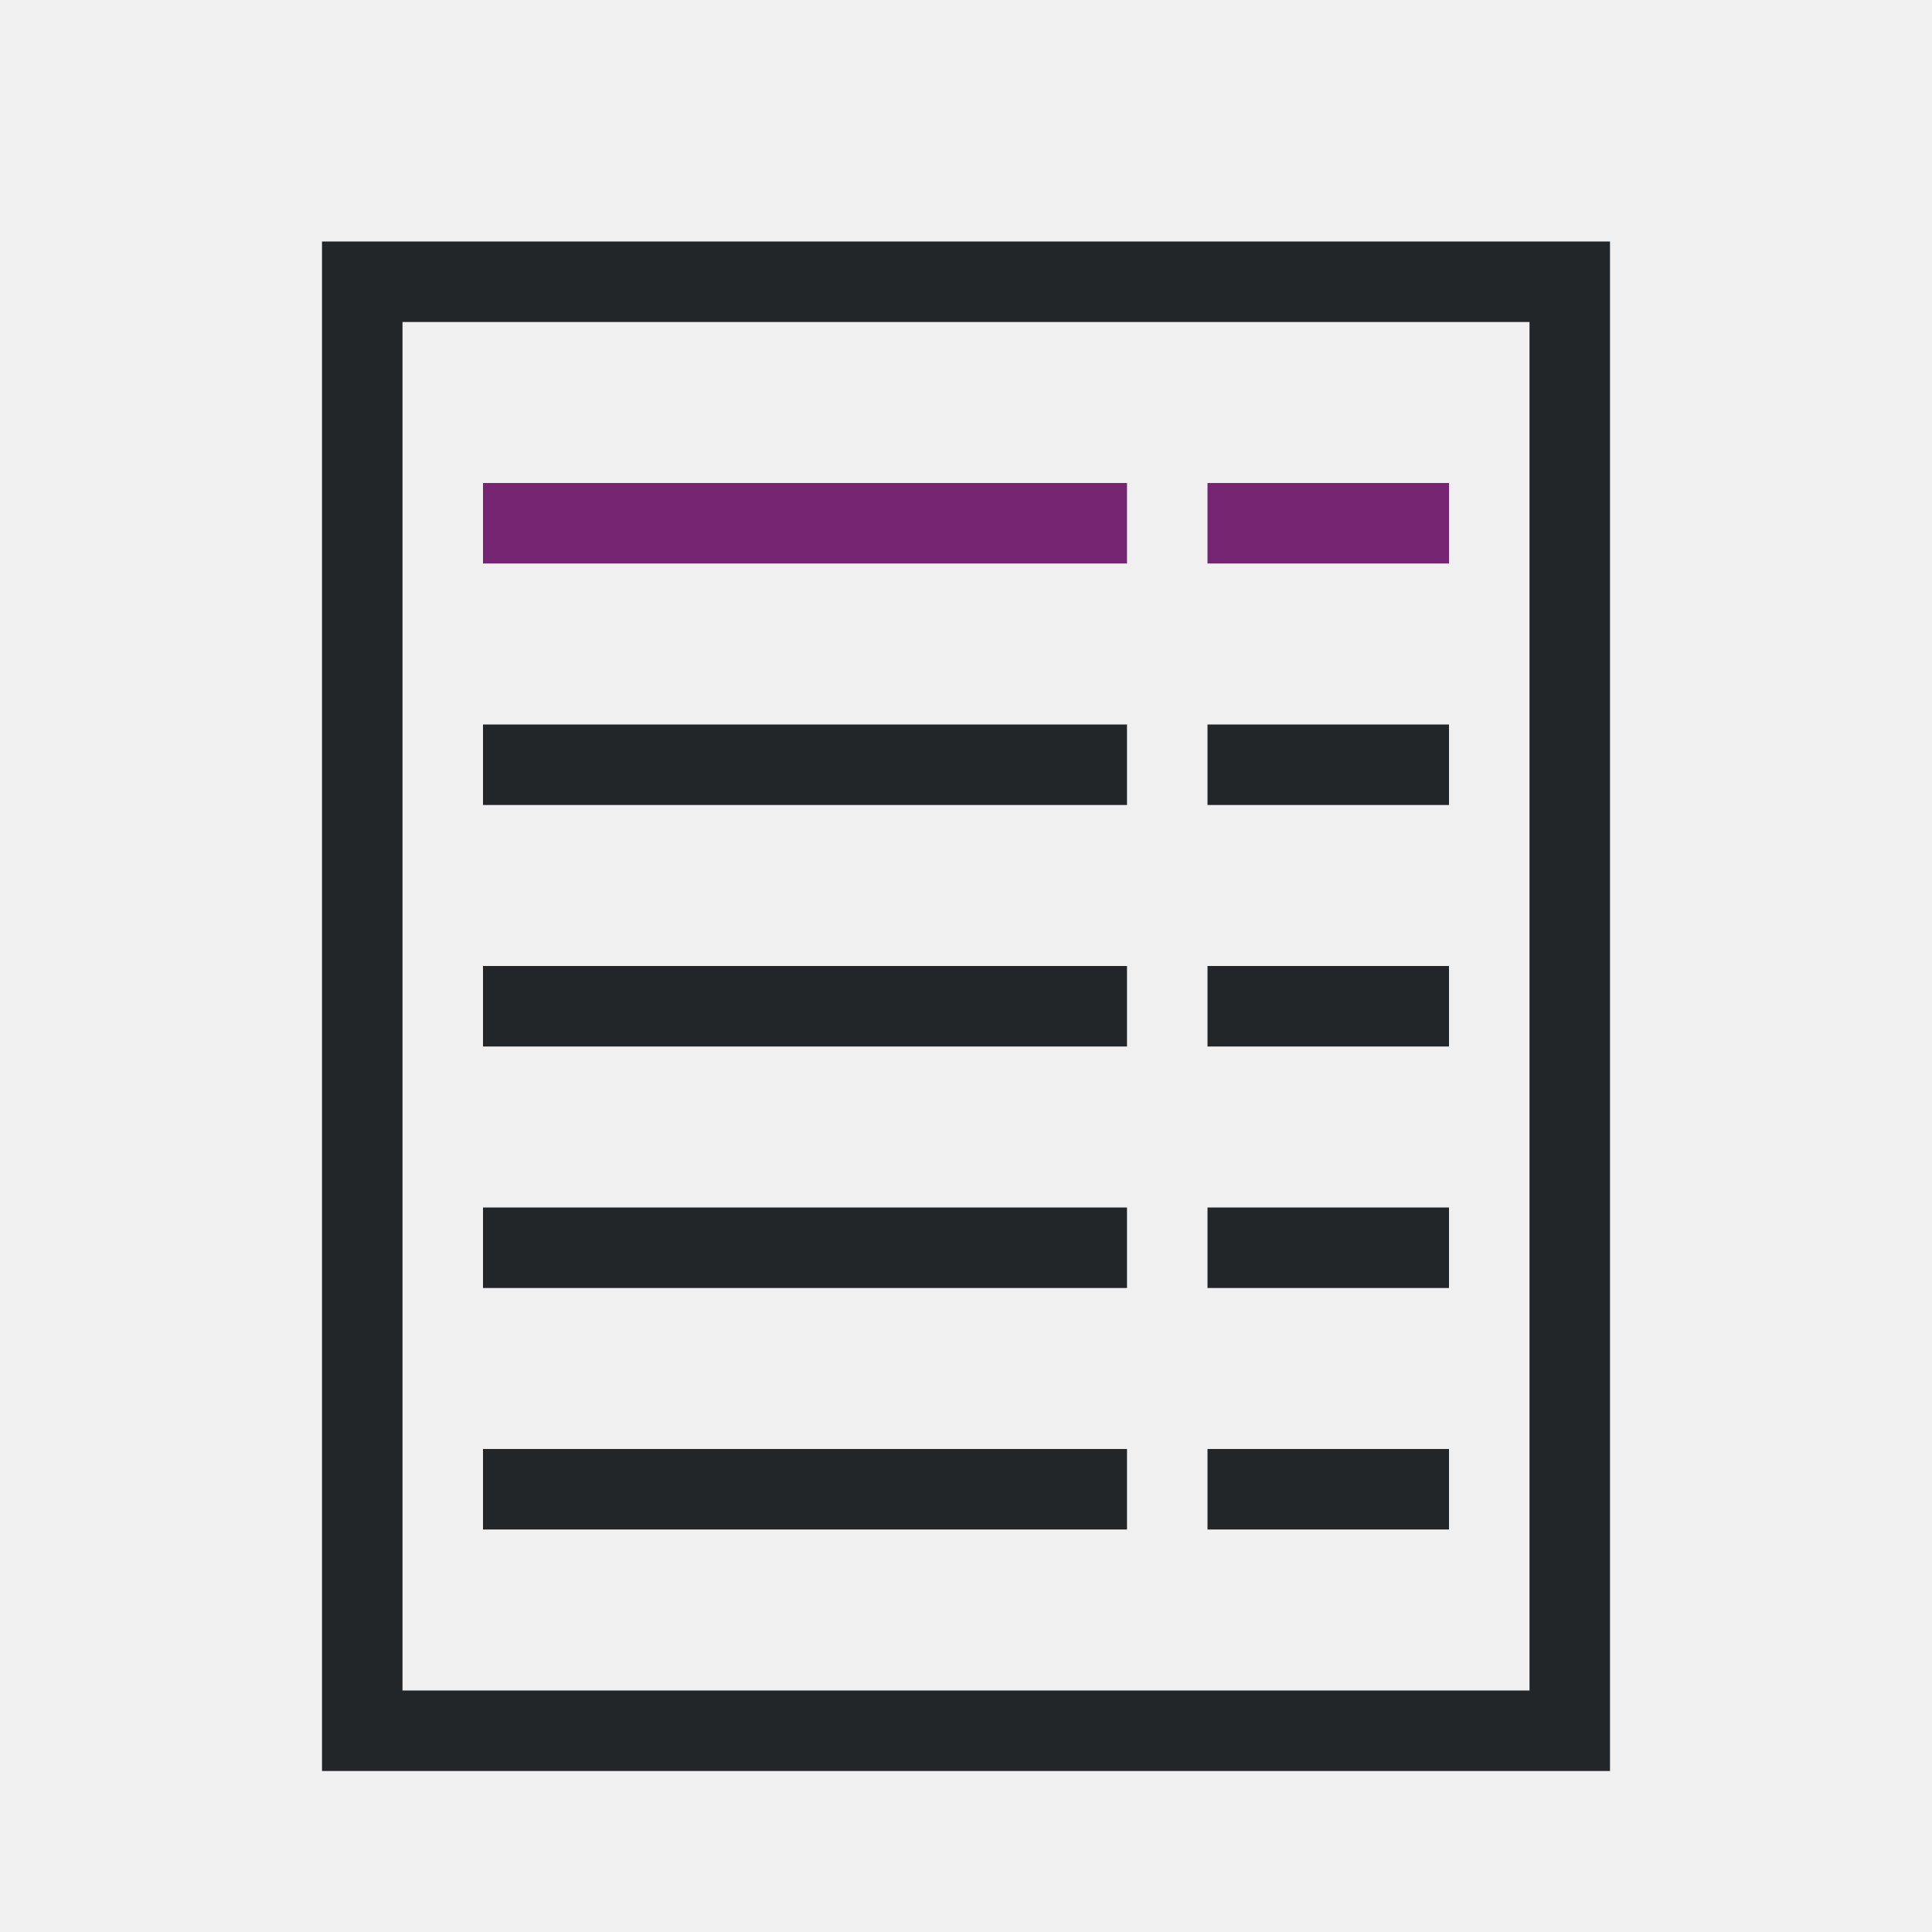
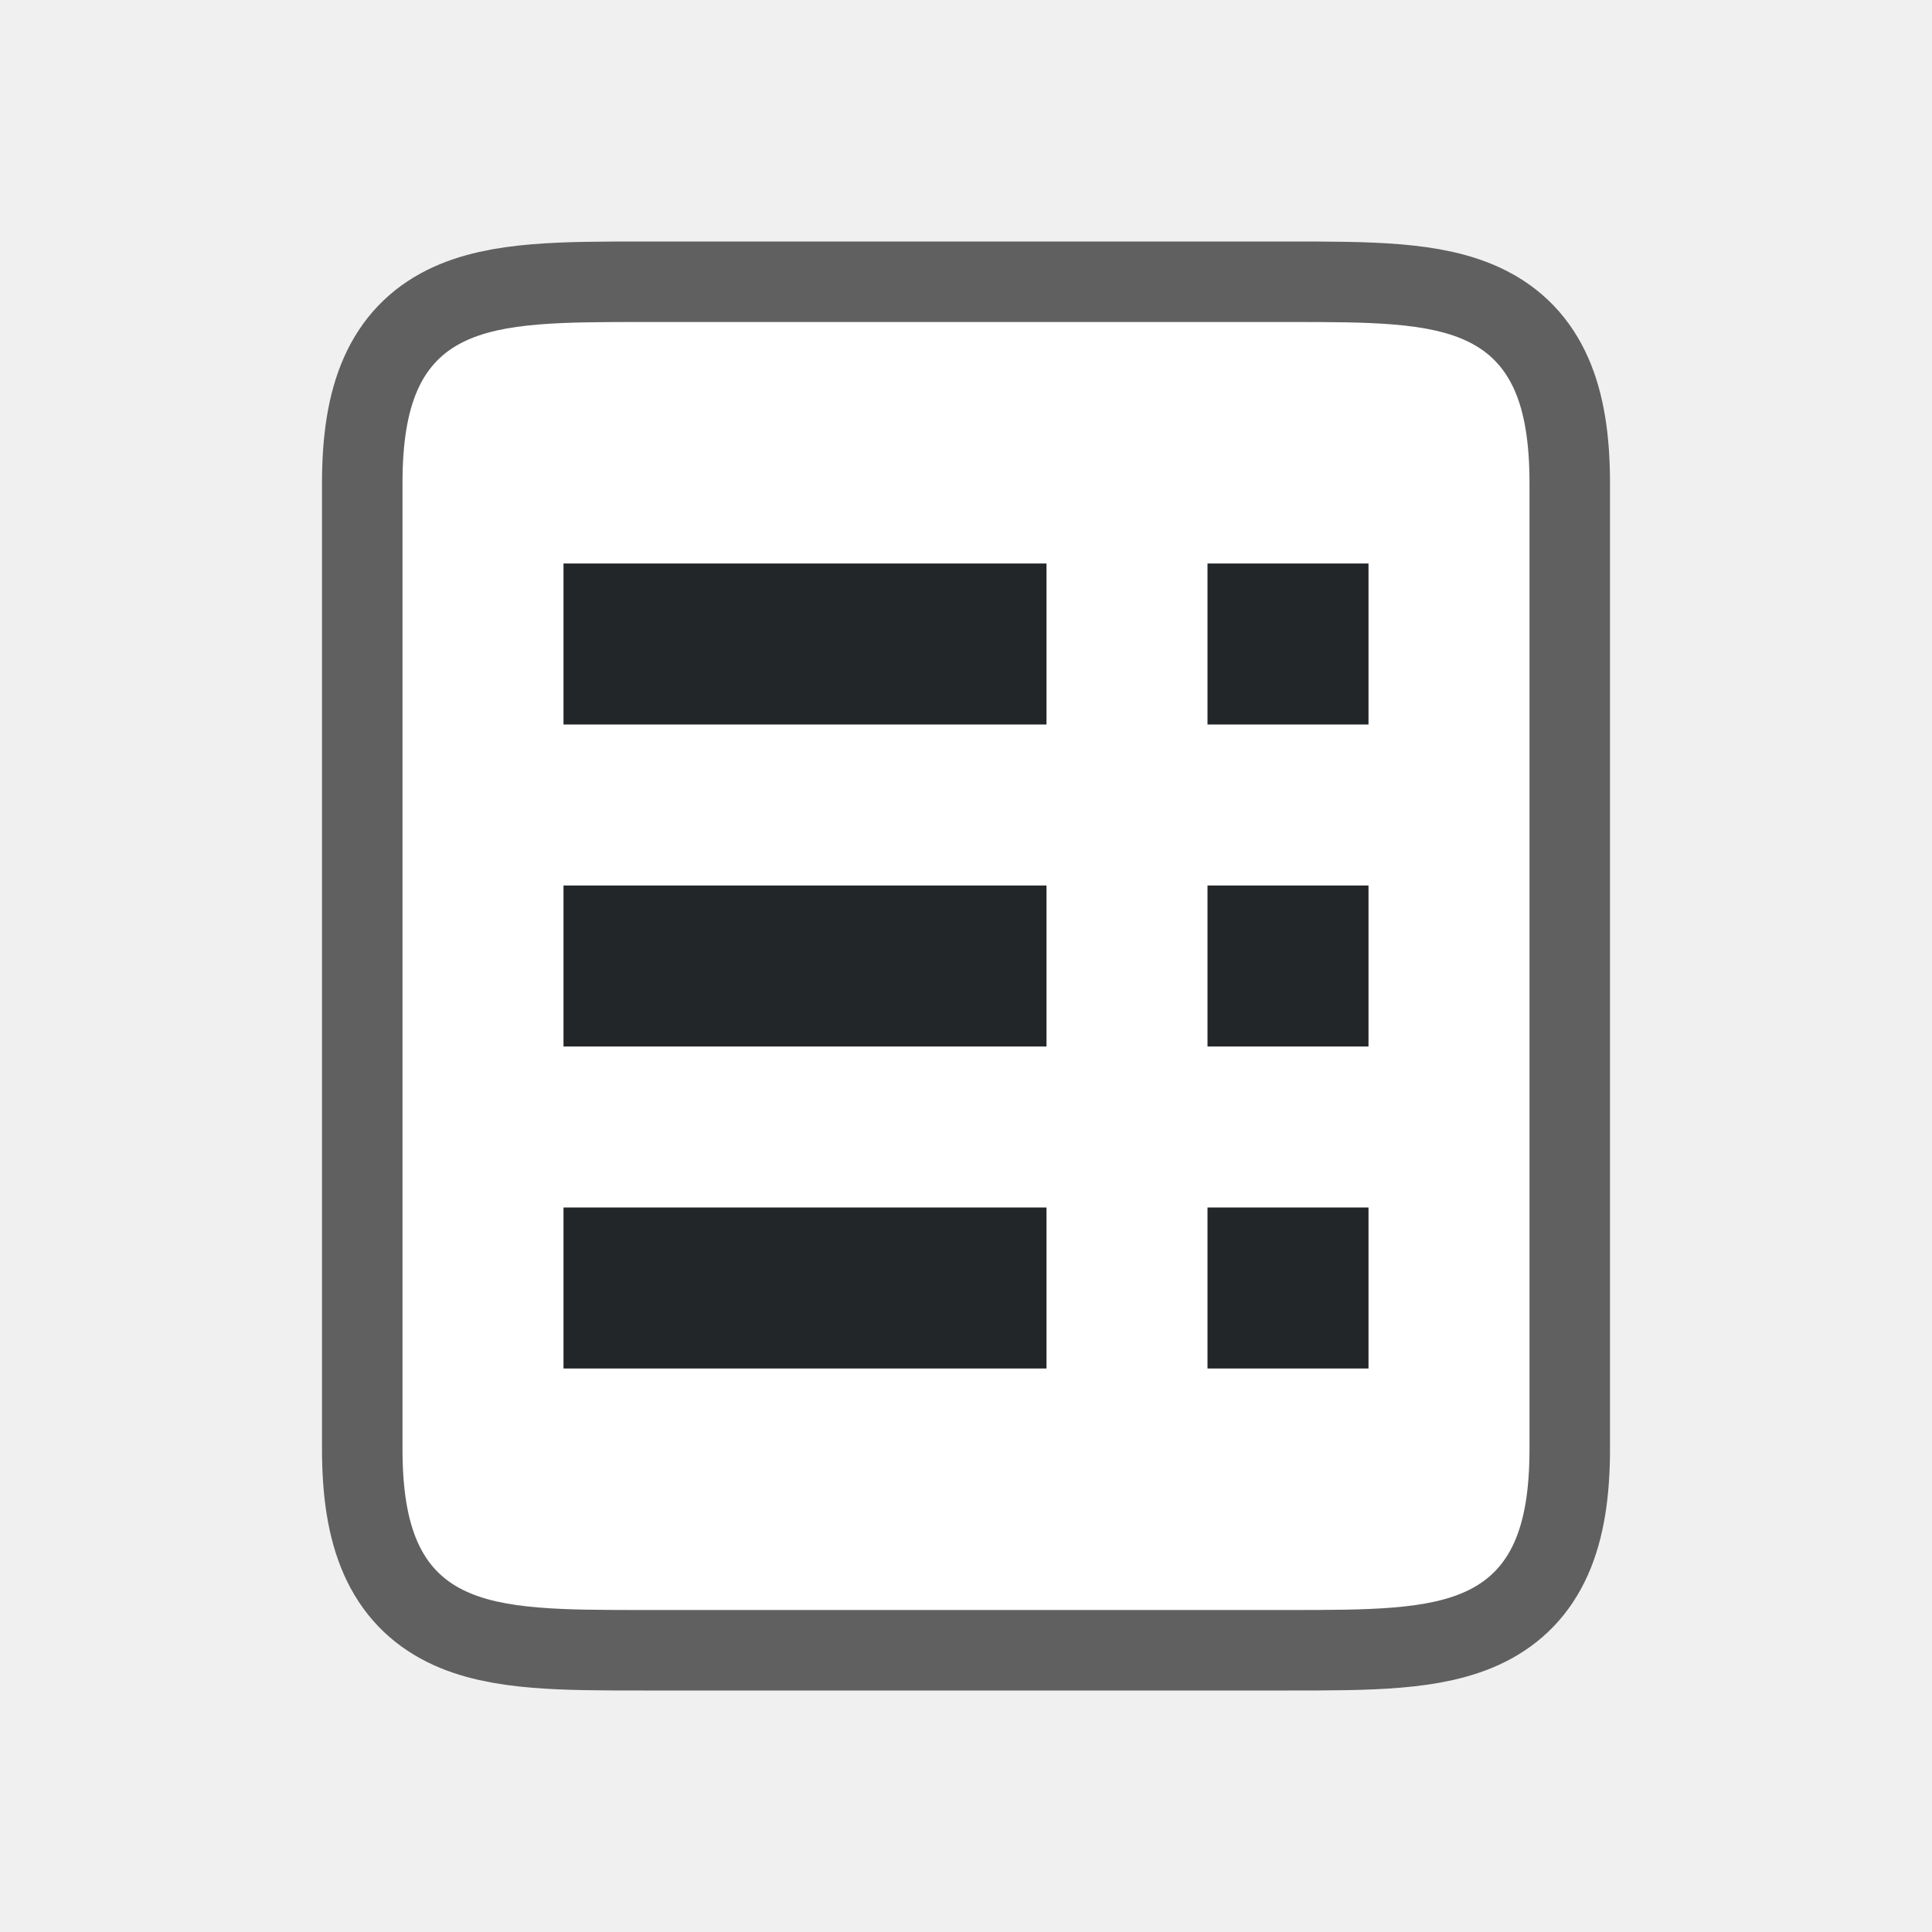
- <svg xmlns="http://www.w3.org/2000/svg" viewBox="0 0 24 24">
-   <path d="m4 3v18 1h16v-1-18zm1 1h14v16 1h-14v-1zm1 5v1h3 1 4v-1h-4-1zm9 0v1h3v-1zm-9 3v1h3 1 4v-1h-4-1zm9 0v1h3v-1zm-9 3v1h3 1 4v-1h-4-1zm9 0v1h3v-1zm-9 3v1h3 1 4v-1h-4-1zm9 0v1h3v-1z" fill="#232629" />
-   <path d="m6 6v1h8v-1zm9 0v1h3v-1z" fill="#762572" />
+ <svg xmlns="http://www.w3.org/2000/svg" viewBox="0 0 24 24" version="1.1" id="svg6">
+   <defs id="defs10" />
+   <path style="opacity:0.6;fill:#000000;stroke:#000000;stroke-width:2;stroke-linejoin:round;stroke-miterlimit:4;stroke-dasharray:none" id="path829" d="M 8,20 C 6,20 5,20 5,18 V 6 C 5,4 6,4 8,4 h 8 c 2,0 3,0 3,2 V 9.406 18 c 0,2 -1,2 -3,2 z" />
+   <path d="M 8,20 C 6,20 5,20 5,18 V 6 C 5,4 6,4 8,4 h 8 c 2,0 3,0 3,2 V 9.406 18 c 0,2 -1,2 -3,2 z" id="path2" style="fill:#ffffff" />
+   <rect style="opacity:1;fill:#232629;fill-opacity:1;stroke:none;stroke-width:1.549;stroke-linejoin:round;stroke-miterlimit:4;stroke-dasharray:none;stroke-opacity:1" id="rect844" width="6" height="2" x="7" y="7" />
+   <rect y="11" x="7" height="2" width="6" id="rect846" style="opacity:1;fill:#232629;fill-opacity:1;stroke:none;stroke-width:1.549;stroke-linejoin:round;stroke-miterlimit:4;stroke-dasharray:none;stroke-opacity:1" />
+   <rect style="opacity:1;fill:#232629;fill-opacity:1;stroke:none;stroke-width:1.549;stroke-linejoin:round;stroke-miterlimit:4;stroke-dasharray:none;stroke-opacity:1" id="rect848" width="6" height="2" x="7" y="15" />
+   <rect y="7" x="15" height="2" width="2" id="rect838" style="opacity:1;fill:#232629;fill-opacity:1;stroke:none;stroke-width:0.894;stroke-linejoin:round;stroke-miterlimit:4;stroke-dasharray:none;stroke-opacity:1" />
+   <rect style="opacity:1;fill:#232629;fill-opacity:1;stroke:none;stroke-width:0.894;stroke-linejoin:round;stroke-miterlimit:4;stroke-dasharray:none;stroke-opacity:1" id="rect840" width="2" height="2" x="15" y="11" />
+   <rect y="15" x="15" height="2" width="2" id="rect842" style="opacity:1;fill:#232629;fill-opacity:1;stroke:none;stroke-width:0.894;stroke-linejoin:round;stroke-miterlimit:4;stroke-dasharray:none;stroke-opacity:1" />
</svg>
